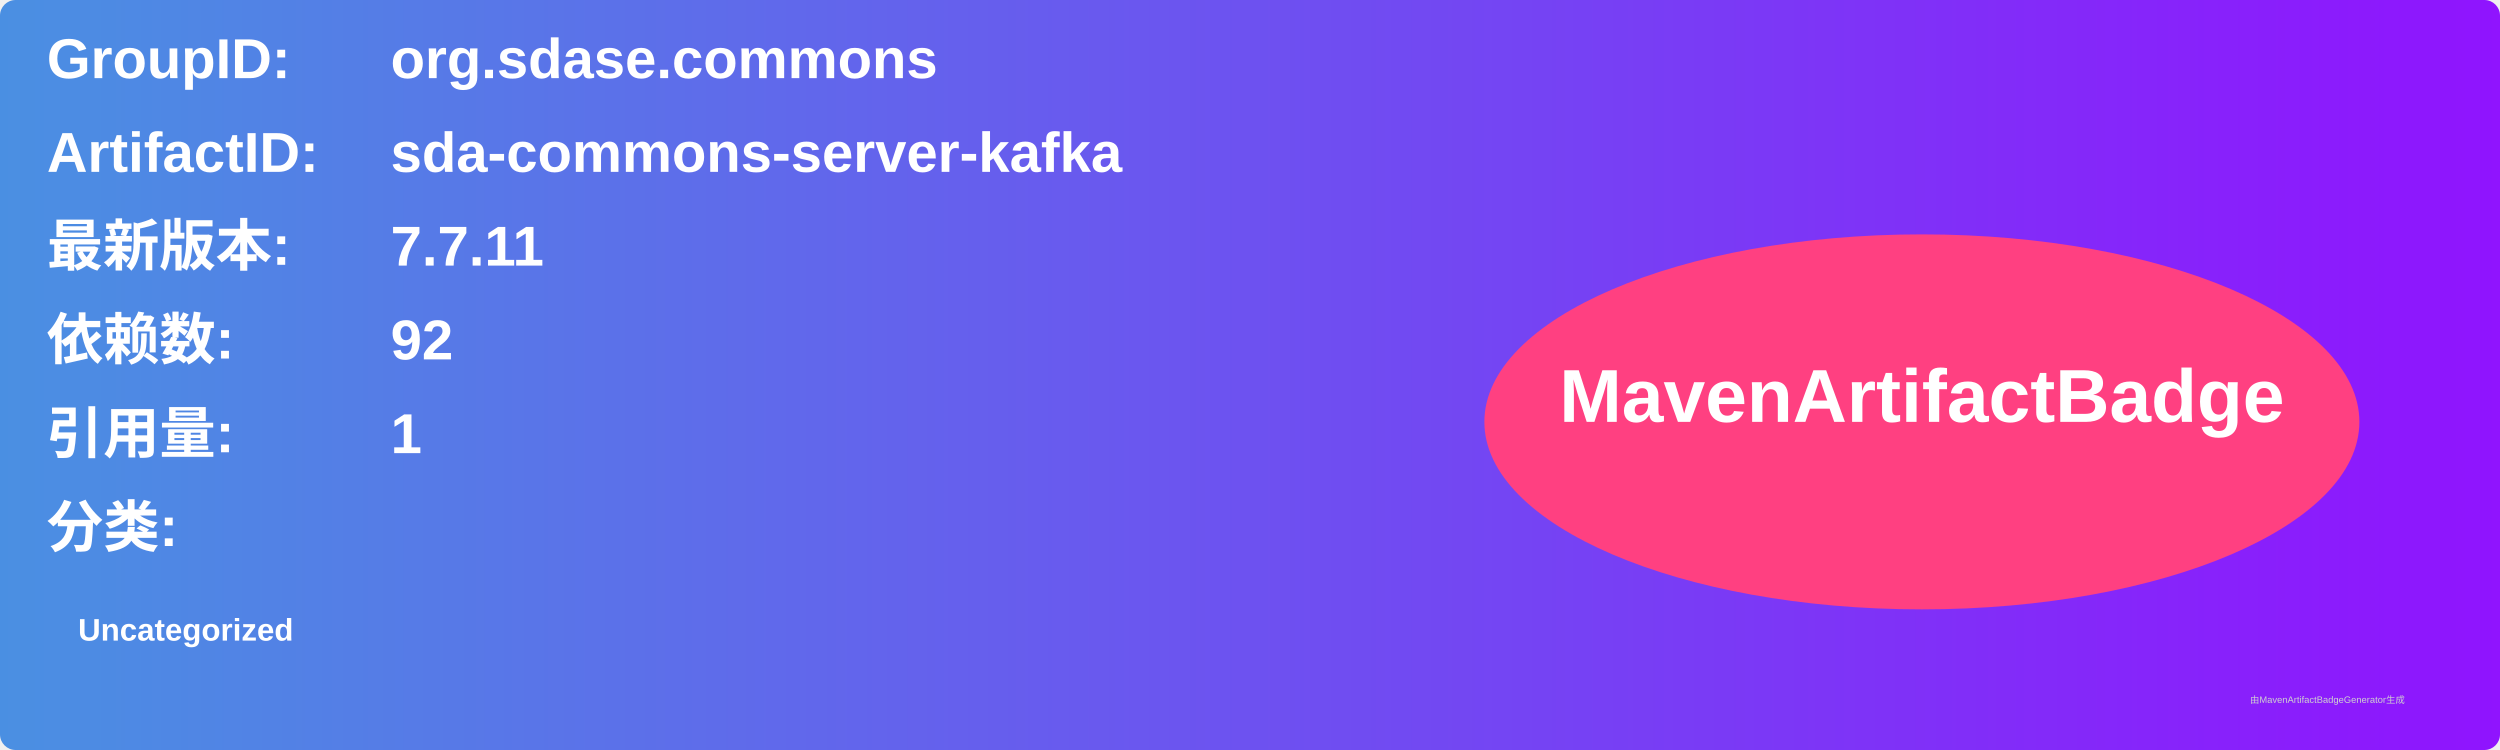
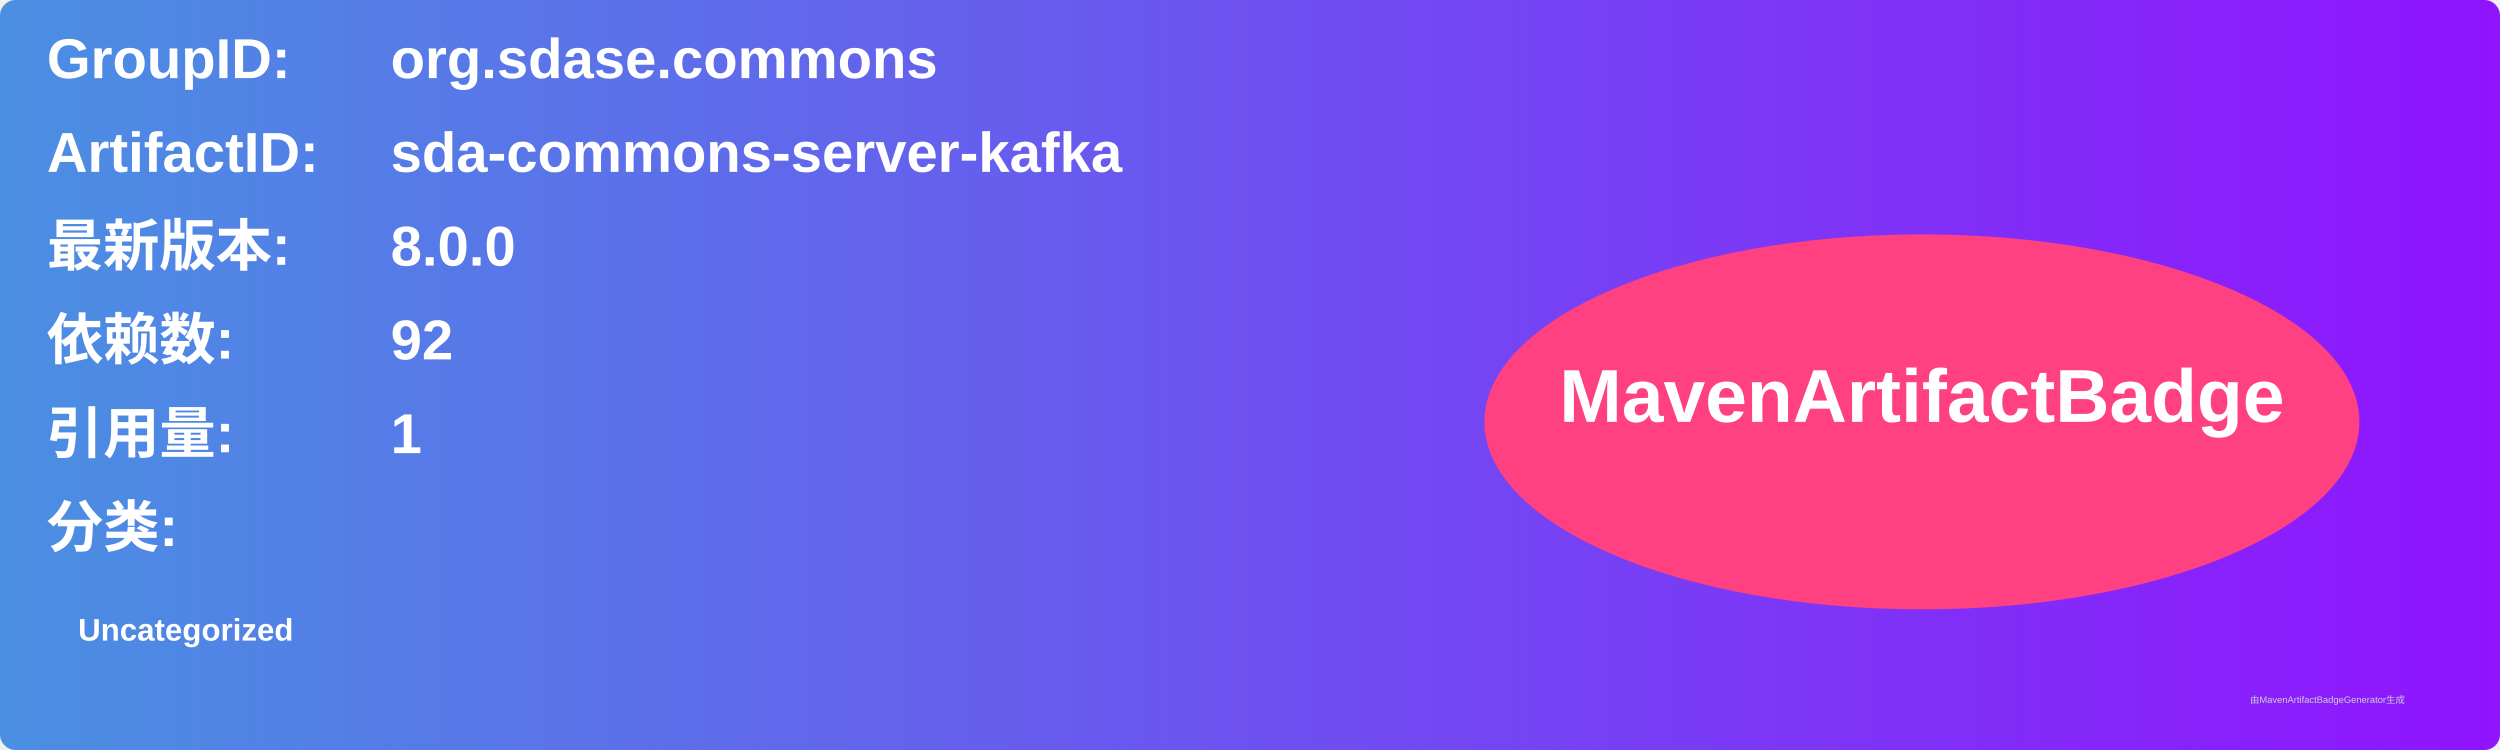
<svg xmlns="http://www.w3.org/2000/svg" width="800" height="240" viewBox="0 0 800 240">
  <linearGradient id="grad" x1="0%" y1="0%" x2="100%" y2="0%">
    <stop offset="0%" stop-color="#4a90e2" />
    <stop offset="100%" stop-color="#9013fe" />
  </linearGradient>
  <rect width="100%" height="100%" rx="5" ry="5" fill="url(#grad)" />
  <g transform="translate(15, 15)">
    <text x="0" y="10" font-family="Arial" font-size="18" fill="white" font-weight="bold" width="260">GroupID:</text>
    <text x="110" y="10" font-family="Arial" font-size="18" fill="white" font-weight="bold" width="460">org.sdase.commons</text>
    <text x="0" y="40" font-family="Arial" font-size="18" fill="white" font-weight="bold" width="260">ArtifactID:</text>
    <text x="110" y="40" font-family="Arial" font-size="18" fill="white" font-weight="bold" width="460">sda-commons-server-kafka</text>
    <text x="0" y="70" font-family="Arial" font-size="18" fill="white" font-weight="bold">最新版本:</text>
    <text x="110" y="70" font-family="Arial" font-size="18" fill="white" font-weight="bold">
-       <tspan font-weight="bold">7.7.11</tspan>
+       <tspan font-weight="bold">8.0.0</tspan>
    </text>
    <text x="0" y="100" font-family="Arial" font-size="18" fill="white" font-weight="bold">依赖数: </text>
    <text x="110" y="100" font-family="Arial" font-size="18" fill="white">
      <tspan font-weight="bold">92</tspan>
    </text>
    <text x="0" y="130" font-family="Arial" font-size="18" fill="white" font-weight="bold">引用量: </text>
    <text x="110" y="130" font-family="Arial" font-size="18" fill="white">
      <tspan font-weight="bold">1</tspan>
    </text>
    <text x="0" y="160" font-family="Arial" font-size="18" fill="white" font-weight="bold">分类:</text>
    <text x="10" y="190" font-family="Arial" font-size="10" fill="white">
      <tspan font-weight="bold">Uncategorized</tspan>
    </text>
    <ellipse cx="600" cy="120" rx="140" ry="60" fill="#ff4081" />
    <text x="600" y="120" text-anchor="middle" font-family="Arial" font-size="24" fill="white" font-weight="bold">MavenArtifactBadge</text>
  </g>
  <text x="720" y="225" font-family="Arial" font-size="3" fill="#d0d0d0">由MavenArtifactBadgeGenerator生成</text>
</svg>
